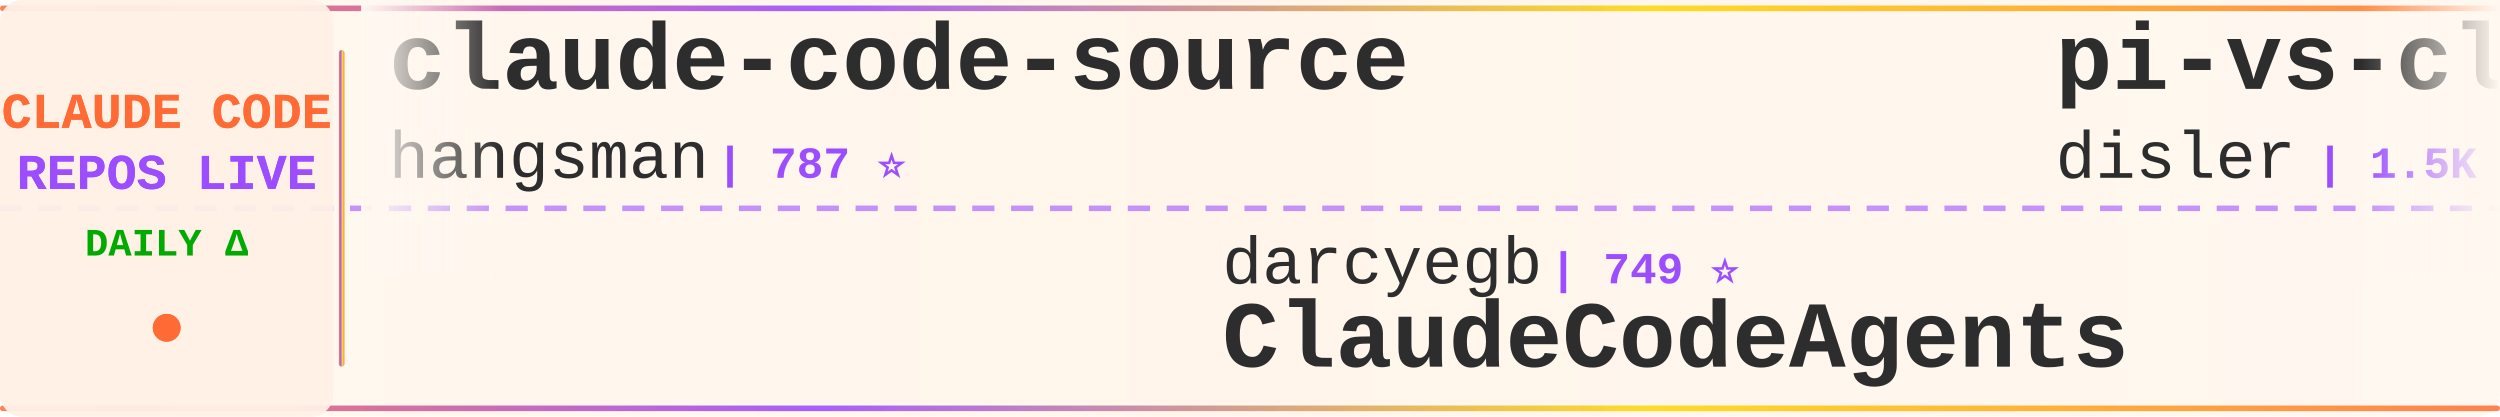
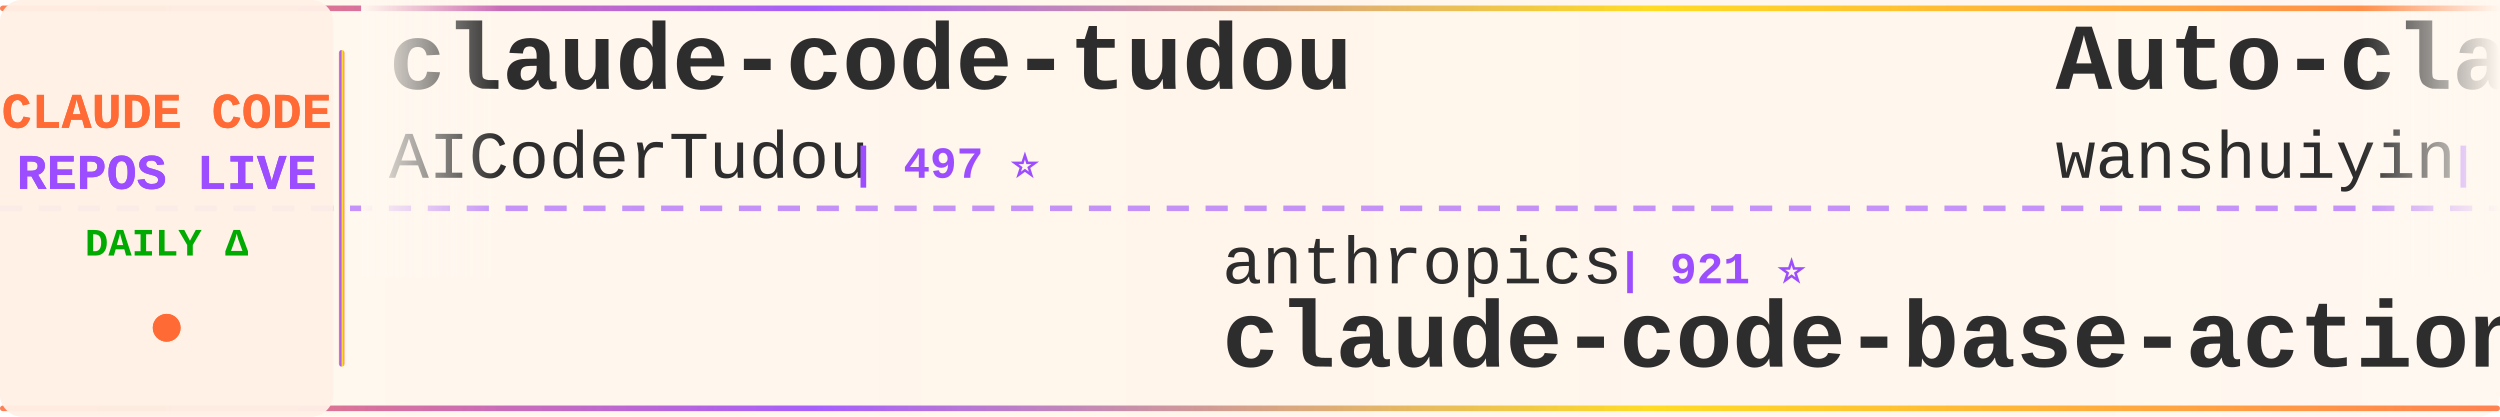
<svg xmlns="http://www.w3.org/2000/svg" width="900" height="150">
  <defs>
    <linearGradient id="tickerBg" x1="0%" y1="0%" x2="100%" y2="0%">
      <stop offset="0%" style="stop-color:#fff8f0;stop-opacity:0.98" />
      <stop offset="50%" style="stop-color:#fff5eb;stop-opacity:1" />
      <stop offset="100%" style="stop-color:#fff8f0;stop-opacity:0.98" />
    </linearGradient>
    <linearGradient id="borderGrad" x1="0%" y1="0%" x2="100%" y2="0%">
      <stop offset="0%" style="stop-color:#FF6B35;stop-opacity:0.85">
        <animate attributeName="stop-opacity" values="0.85;1;0.85" dur="2s" repeatCount="indefinite" />
      </stop>
      <stop offset="33%" style="stop-color:#9C4EFF;stop-opacity:0.9">
        <animate attributeName="stop-opacity" values="0.9;1;0.9" dur="2.2s" repeatCount="indefinite" />
      </stop>
      <stop offset="66%" style="stop-color:#FFD700;stop-opacity:0.85">
        <animate attributeName="stop-opacity" values="0.85;1;0.85" dur="1.8s" repeatCount="indefinite" />
      </stop>
      <stop offset="100%" style="stop-color:#FF6B35;stop-opacity:0.85">
        <animate attributeName="stop-opacity" values="0.85;1;0.85" dur="2s" repeatCount="indefinite" />
      </stop>
    </linearGradient>
    <filter id="textGlow">
      <feGaussianBlur stdDeviation="0.15" result="coloredBlur" />
      <feMerge>
        <feMergeNode in="coloredBlur" />
        <feMergeNode in="SourceGraphic" />
      </feMerge>
    </filter>
    <filter id="metricGlow">
      <feGaussianBlur stdDeviation="0.2" result="coloredBlur" />
      <feMerge>
        <feMergeNode in="coloredBlur" />
        <feMergeNode in="SourceGraphic" />
      </feMerge>
    </filter>
    <linearGradient id="leftFade" x1="0%" y1="0%" x2="100%" y2="0%">
      <stop offset="0%" style="stop-color:#fff8f0;stop-opacity:1" />
      <stop offset="100%" style="stop-color:#fff8f0;stop-opacity:0" />
    </linearGradient>
    <linearGradient id="rightFade" x1="0%" y1="0%" x2="100%" y2="0%">
      <stop offset="0%" style="stop-color:#fff8f0;stop-opacity:0" />
      <stop offset="100%" style="stop-color:#fff8f0;stop-opacity:1" />
    </linearGradient>
  </defs>
  <rect width="900" height="150" fill="url(#tickerBg)" rx="8" />
  <rect x="0" y="2" width="900" height="2" fill="url(#borderGrad)" rx="1" />
  <rect x="0" y="146" width="900" height="2" fill="url(#borderGrad)" rx="1" />
  <line x1="0" y1="75" x2="900" y2="75" stroke="#9C4EFF" stroke-width="2" stroke-dasharray="8 6" opacity="0.6" />
  <rect x="0" y="0" width="120" height="150" fill="#fff0e6" opacity="0.95" rx="8" />
  <text x="60" y="46" font-family="'Courier New', monospace" font-size="18" font-weight="bold" fill="#FF6B35" text-anchor="middle" filter="url(#textGlow)">
    CLAUDE CODE
  </text>
  <text x="60" y="68" font-family="'Courier New', monospace" font-size="18" font-weight="bold" fill="#9C4EFF" text-anchor="middle" filter="url(#textGlow)">
    REPOS LIVE
  </text>
  <text x="60" y="92" font-family="'Courier New', monospace" font-size="14" font-weight="bold" fill="#00aa00" text-anchor="middle">
    DAILY Δ
  </text>
  <circle cx="60" cy="118" r="5" fill="#FF6B35" filter="url(#metricGlow)">
    <animate attributeName="r" values="4;6;4" dur="1.5s" repeatCount="indefinite" />
    <animate attributeName="opacity" values="0.6;1;0.6" dur="1.5s" repeatCount="indefinite" />
  </circle>
  <rect x="122" y="18" width="2" height="114" fill="url(#borderGrad)" rx="1" />
  <clipPath id="tickerClip">
    <rect x="130" y="0" width="770" height="150" />
  </clipPath>
  <g clip-path="url(#tickerClip)">
    <g id="tickerItems">
      <animateTransform attributeName="transform" attributeType="XML" type="translate" from="0 0" to="-3000 0" dur="54s" repeatCount="indefinite" />
      <g transform="translate(0, 0)">
-         <text x="140" y="32" font-family="'Courier New', monospace" font-size="34" font-weight="bold" fill="#2d2d2d">claude-code-source</text>
-         <text x="140" y="64" font-family="'Courier New', monospace" font-size="24" font-weight="normal" fill="#2d2d2d" opacity="1.0">hangsman</text>
-         <text x="258" y="64" font-family="'Courier New', monospace" font-size="16" font-weight="bold" fill="#9C4EFF"> | 787 ⭐</text>
-       </g>
-       <g transform="translate(300, 0)">
-         <text x="140" y="102" font-family="'Courier New', monospace" font-size="24" font-weight="normal" fill="#2d2d2d" opacity="1.0">darcyegb</text>
-         <text x="258" y="102" font-family="'Courier New', monospace" font-size="16" font-weight="bold" fill="#9C4EFF"> | 749 ⭐</text>
-         <text x="140" y="132" font-family="'Courier New', monospace" font-size="34" font-weight="bold" fill="#2d2d2d">ClaudeCodeAgents</text>
-       </g>
-       <g transform="translate(600, 0)">
-         <text x="140" y="32" font-family="'Courier New', monospace" font-size="34" font-weight="bold" fill="#2d2d2d">pi-vs-claude-code</text>
-         <text x="140" y="64" font-family="'Courier New', monospace" font-size="24" font-weight="normal" fill="#2d2d2d" opacity="1.0">disler</text>
-         <text x="234" y="64" font-family="'Courier New', monospace" font-size="16" font-weight="bold" fill="#9C4EFF"> | 1.5K ⭐ -1</text>
-       </g>
-       <g transform="translate(900, 0)">
-         <text x="140" y="102" font-family="'Courier New', monospace" font-size="24" font-weight="normal" fill="#2d2d2d" opacity="1.0">Donchitos</text>
-         <text x="270" y="102" font-family="'Courier New', monospace" font-size="16" font-weight="bold" fill="#9C4EFF"> | 23.3K ⭐ +3</text>
-         <text x="140" y="132" font-family="'Courier New', monospace" font-size="34" font-weight="bold" fill="#2d2d2d">Claude-Code-Game-Studios</text>
-       </g>
-       <g transform="translate(1200, 0)">
-         <text x="140" y="32" font-family="'Courier New', monospace" font-size="34" font-weight="bold" fill="#2d2d2d">claude-code-engineering</text>
-         <text x="140" y="64" font-family="'Courier New', monospace" font-size="24" font-weight="normal" fill="#2d2d2d" opacity="1.0">huangjia2019</text>
-         <text x="306" y="64" font-family="'Courier New', monospace" font-size="16" font-weight="bold" fill="#9C4EFF"> | 1.0K ⭐ +1</text>
-       </g>
-       <g transform="translate(1500, 0)">
-         <text x="140" y="102" font-family="'Courier New', monospace" font-size="24" font-weight="normal" fill="#2d2d2d" opacity="1.0">Windy3f3f3f3f</text>
-         <text x="318" y="102" font-family="'Courier New', monospace" font-size="16" font-weight="bold" fill="#9C4EFF"> | 3.3K ⭐</text>
-         <text x="140" y="132" font-family="'Courier New', monospace" font-size="34" font-weight="bold" fill="#2d2d2d">how-claude-code-works</text>
-       </g>
-       <g transform="translate(1800, 0)">
        <text x="140" y="32" font-family="'Courier New', monospace" font-size="34" font-weight="bold" fill="#2d2d2d">claude-code-tudou</text>
        <text x="140" y="64" font-family="'Courier New', monospace" font-size="24" font-weight="normal" fill="#2d2d2d" opacity="1.0">AICoderTudou</text>
        <text x="306" y="64" font-family="'Courier New', monospace" font-size="16" font-weight="bold" fill="#9C4EFF"> | 497 ⭐</text>
      </g>
+       <g transform="translate(300, 0)">
+         <text x="140" y="102" font-family="'Courier New', monospace" font-size="24" font-weight="normal" fill="#2d2d2d" opacity="1.0">anthropics</text>
+         <text x="282" y="102" font-family="'Courier New', monospace" font-size="16" font-weight="bold" fill="#9C4EFF"> | 921 ⭐</text>
+         <text x="140" y="132" font-family="'Courier New', monospace" font-size="34" font-weight="bold" fill="#2d2d2d">claude-code-base-action</text>
+       </g>
+       <g transform="translate(600, 0)">
+         <text x="140" y="32" font-family="'Courier New', monospace" font-size="34" font-weight="bold" fill="#2d2d2d">Auto-claude-code-researc...</text>
+         <text x="140" y="64" font-family="'Courier New', monospace" font-size="24" font-weight="normal" fill="#2d2d2d" opacity="1.0">wanshuiyin</text>
+         <text x="282" y="64" font-family="'Courier New', monospace" font-size="16" font-weight="bold" fill="#9C4EFF"> | 13.8K ⭐ +1</text>
+       </g>
+       <g transform="translate(900, 0)">
+         <text x="140" y="102" font-family="'Courier New', monospace" font-size="24" font-weight="normal" fill="#2d2d2d" opacity="1.0">SeemSeam</text>
+         <text x="258" y="102" font-family="'Courier New', monospace" font-size="16" font-weight="bold" fill="#9C4EFF"> | 3.3K ⭐ +6</text>
+         <text x="140" y="132" font-family="'Courier New', monospace" font-size="34" font-weight="bold" fill="#2d2d2d">claude_codex_bridge</text>
+       </g>
+       <g transform="translate(1200, 0)">
+         <text x="140" y="32" font-family="'Courier New', monospace" font-size="34" font-weight="bold" fill="#2d2d2d">Claude-Code-Source-Study</text>
+         <text x="140" y="64" font-family="'Courier New', monospace" font-size="24" font-weight="normal" fill="#2d2d2d" opacity="1.0">luyao618</text>
+         <text x="258" y="64" font-family="'Courier New', monospace" font-size="16" font-weight="bold" fill="#9C4EFF"> | 1.6K ⭐</text>
+       </g>
+       <g transform="translate(1500, 0)">
+         <text x="140" y="102" font-family="'Courier New', monospace" font-size="24" font-weight="normal" fill="#2d2d2d" opacity="1.0">andrew-kramer-inno</text>
+         <text x="378" y="102" font-family="'Courier New', monospace" font-size="16" font-weight="bold" fill="#9C4EFF"> | 594 ⭐</text>
+         <text x="140" y="132" font-family="'Courier New', monospace" font-size="34" font-weight="bold" fill="#2d2d2d">claude-code-source-build</text>
+       </g>
+       <g transform="translate(1800, 0)">
+         <text x="140" y="32" font-family="'Courier New', monospace" font-size="34" font-weight="bold" fill="#2d2d2d">everything-claude-code-z...</text>
+         <text x="140" y="64" font-family="'Courier New', monospace" font-size="24" font-weight="normal" fill="#2d2d2d" opacity="1.0">xu-xiang</text>
+         <text x="258" y="64" font-family="'Courier New', monospace" font-size="16" font-weight="bold" fill="#9C4EFF"> | 1.7K ⭐ +1</text>
+       </g>
      <g transform="translate(2100, 0)">
-         <text x="140" y="102" font-family="'Courier New', monospace" font-size="24" font-weight="normal" fill="#2d2d2d" opacity="1.0">edmund-io</text>
-         <text x="270" y="102" font-family="'Courier New', monospace" font-size="16" font-weight="bold" fill="#9C4EFF"> | 1.5K ⭐</text>
-         <text x="140" y="132" font-family="'Courier New', monospace" font-size="34" font-weight="bold" fill="#2d2d2d">edmunds-claude-code</text>
+         <text x="140" y="102" font-family="'Courier New', monospace" font-size="24" font-weight="normal" fill="#2d2d2d" opacity="1.0">https-deeplearning-ai</text>
+         <text x="414" y="102" font-family="'Courier New', monospace" font-size="16" font-weight="bold" fill="#9C4EFF"> | 535 ⭐</text>
+         <text x="140" y="132" font-family="'Courier New', monospace" font-size="34" font-weight="bold" fill="#2d2d2d">sc-claude-code-files</text>
      </g>
      <g transform="translate(2400, 0)">
-         <text x="140" y="32" font-family="'Courier New', monospace" font-size="34" font-weight="bold" fill="#2d2d2d">Claude-Code-Usage-Monito...</text>
-         <text x="140" y="64" font-family="'Courier New', monospace" font-size="24" font-weight="normal" fill="#2d2d2d" opacity="1.0">Maciek-roboblog</text>
-         <text x="342" y="64" font-family="'Courier New', monospace" font-size="16" font-weight="bold" fill="#9C4EFF"> | 8.5K ⭐ +1</text>
+         <text x="140" y="32" font-family="'Courier New', monospace" font-size="34" font-weight="bold" fill="#2d2d2d">claude-code-reverse</text>
+         <text x="140" y="64" font-family="'Courier New', monospace" font-size="24" font-weight="normal" fill="#2d2d2d" opacity="1.0">Yuyz0112</text>
+         <text x="258" y="64" font-family="'Courier New', monospace" font-size="16" font-weight="bold" fill="#9C4EFF"> | 2.4K ⭐</text>
      </g>
      <g transform="translate(2700, 0)">
-         <text x="140" y="102" font-family="'Courier New', monospace" font-size="24" font-weight="normal" fill="#2d2d2d" opacity="1.0">ghuntley</text>
-         <text x="258" y="102" font-family="'Courier New', monospace" font-size="16" font-weight="bold" fill="#9C4EFF"> | 986 ⭐</text>
-         <text x="140" y="132" font-family="'Courier New', monospace" font-size="34" font-weight="bold" fill="#2d2d2d">claude-code-source-code-...</text>
+         <text x="140" y="102" font-family="'Courier New', monospace" font-size="24" font-weight="normal" fill="#2d2d2d" opacity="1.0">nicedreamzapp</text>
+         <text x="318" y="102" font-family="'Courier New', monospace" font-size="16" font-weight="bold" fill="#9C4EFF"> | 3.0K ⭐ +4</text>
+         <text x="140" y="132" font-family="'Courier New', monospace" font-size="34" font-weight="bold" fill="#2d2d2d">claude-code-local</text>
      </g>
      <g transform="translate(3000, 0)">
-         <text x="140" y="32" font-family="'Courier New', monospace" font-size="34" font-weight="bold" fill="#2d2d2d">claude-code-source</text>
-         <text x="140" y="64" font-family="'Courier New', monospace" font-size="24" font-weight="normal" fill="#2d2d2d" opacity="1.0">hangsman</text>
-         <text x="258" y="64" font-family="'Courier New', monospace" font-size="16" font-weight="bold" fill="#9C4EFF"> | 787 ⭐</text>
+         <text x="140" y="32" font-family="'Courier New', monospace" font-size="34" font-weight="bold" fill="#2d2d2d">claude-code-tudou</text>
+         <text x="140" y="64" font-family="'Courier New', monospace" font-size="24" font-weight="normal" fill="#2d2d2d" opacity="1.0">AICoderTudou</text>
+         <text x="306" y="64" font-family="'Courier New', monospace" font-size="16" font-weight="bold" fill="#9C4EFF"> | 497 ⭐</text>
      </g>
      <g transform="translate(3300, 0)">
-         <text x="140" y="102" font-family="'Courier New', monospace" font-size="24" font-weight="normal" fill="#2d2d2d" opacity="1.0">darcyegb</text>
-         <text x="258" y="102" font-family="'Courier New', monospace" font-size="16" font-weight="bold" fill="#9C4EFF"> | 749 ⭐</text>
-         <text x="140" y="132" font-family="'Courier New', monospace" font-size="34" font-weight="bold" fill="#2d2d2d">ClaudeCodeAgents</text>
+         <text x="140" y="102" font-family="'Courier New', monospace" font-size="24" font-weight="normal" fill="#2d2d2d" opacity="1.0">anthropics</text>
+         <text x="282" y="102" font-family="'Courier New', monospace" font-size="16" font-weight="bold" fill="#9C4EFF"> | 921 ⭐</text>
+         <text x="140" y="132" font-family="'Courier New', monospace" font-size="34" font-weight="bold" fill="#2d2d2d">claude-code-base-action</text>
      </g>
      <g transform="translate(3600, 0)">
-         <text x="140" y="32" font-family="'Courier New', monospace" font-size="34" font-weight="bold" fill="#2d2d2d">pi-vs-claude-code</text>
-         <text x="140" y="64" font-family="'Courier New', monospace" font-size="24" font-weight="normal" fill="#2d2d2d" opacity="1.0">disler</text>
-         <text x="234" y="64" font-family="'Courier New', monospace" font-size="16" font-weight="bold" fill="#9C4EFF"> | 1.5K ⭐ -1</text>
+         <text x="140" y="32" font-family="'Courier New', monospace" font-size="34" font-weight="bold" fill="#2d2d2d">Auto-claude-code-researc...</text>
+         <text x="140" y="64" font-family="'Courier New', monospace" font-size="24" font-weight="normal" fill="#2d2d2d" opacity="1.0">wanshuiyin</text>
+         <text x="282" y="64" font-family="'Courier New', monospace" font-size="16" font-weight="bold" fill="#9C4EFF"> | 13.8K ⭐ +1</text>
      </g>
      <g transform="translate(3900, 0)">
-         <text x="140" y="102" font-family="'Courier New', monospace" font-size="24" font-weight="normal" fill="#2d2d2d" opacity="1.0">Donchitos</text>
-         <text x="270" y="102" font-family="'Courier New', monospace" font-size="16" font-weight="bold" fill="#9C4EFF"> | 23.3K ⭐ +3</text>
-         <text x="140" y="132" font-family="'Courier New', monospace" font-size="34" font-weight="bold" fill="#2d2d2d">Claude-Code-Game-Studios</text>
+         <text x="140" y="102" font-family="'Courier New', monospace" font-size="24" font-weight="normal" fill="#2d2d2d" opacity="1.0">SeemSeam</text>
+         <text x="258" y="102" font-family="'Courier New', monospace" font-size="16" font-weight="bold" fill="#9C4EFF"> | 3.3K ⭐ +6</text>
+         <text x="140" y="132" font-family="'Courier New', monospace" font-size="34" font-weight="bold" fill="#2d2d2d">claude_codex_bridge</text>
      </g>
    </g>
  </g>
  <rect x="130" y="0" width="50" height="100" fill="url(#leftFade)" />
  <rect x="850" y="0" width="50" height="100" fill="url(#rightFade)" />
</svg>
